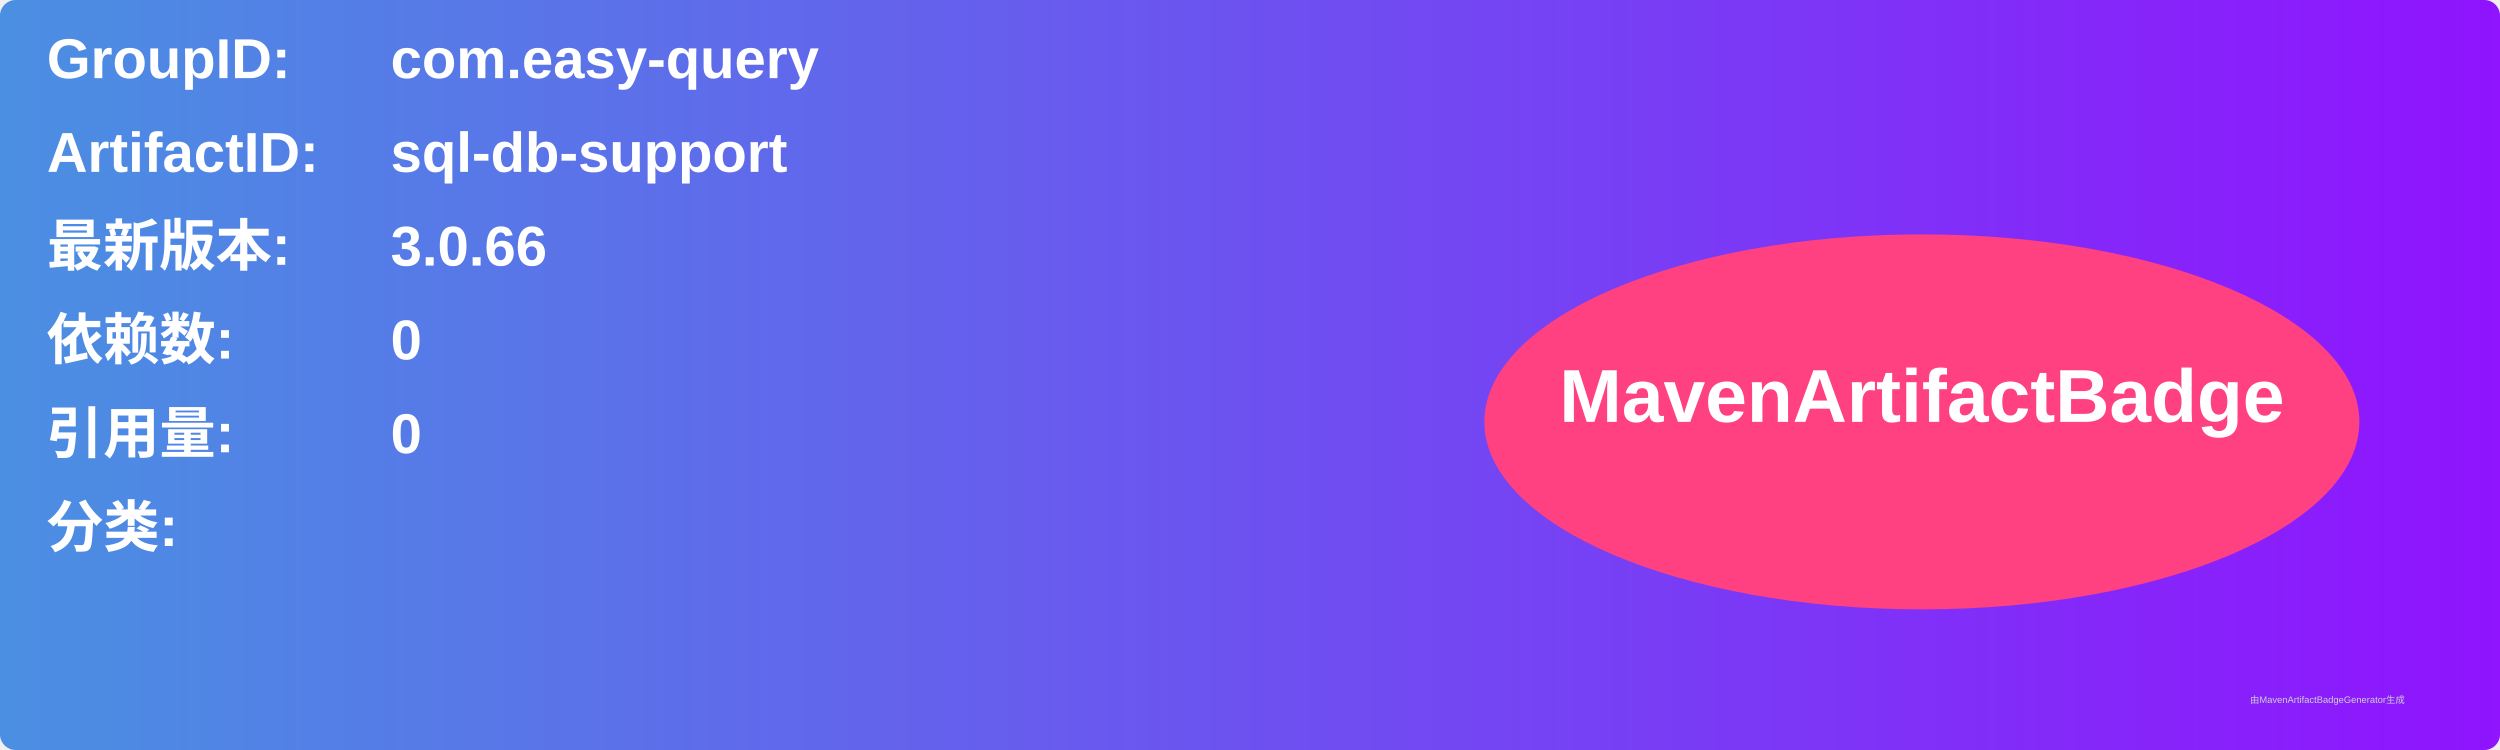
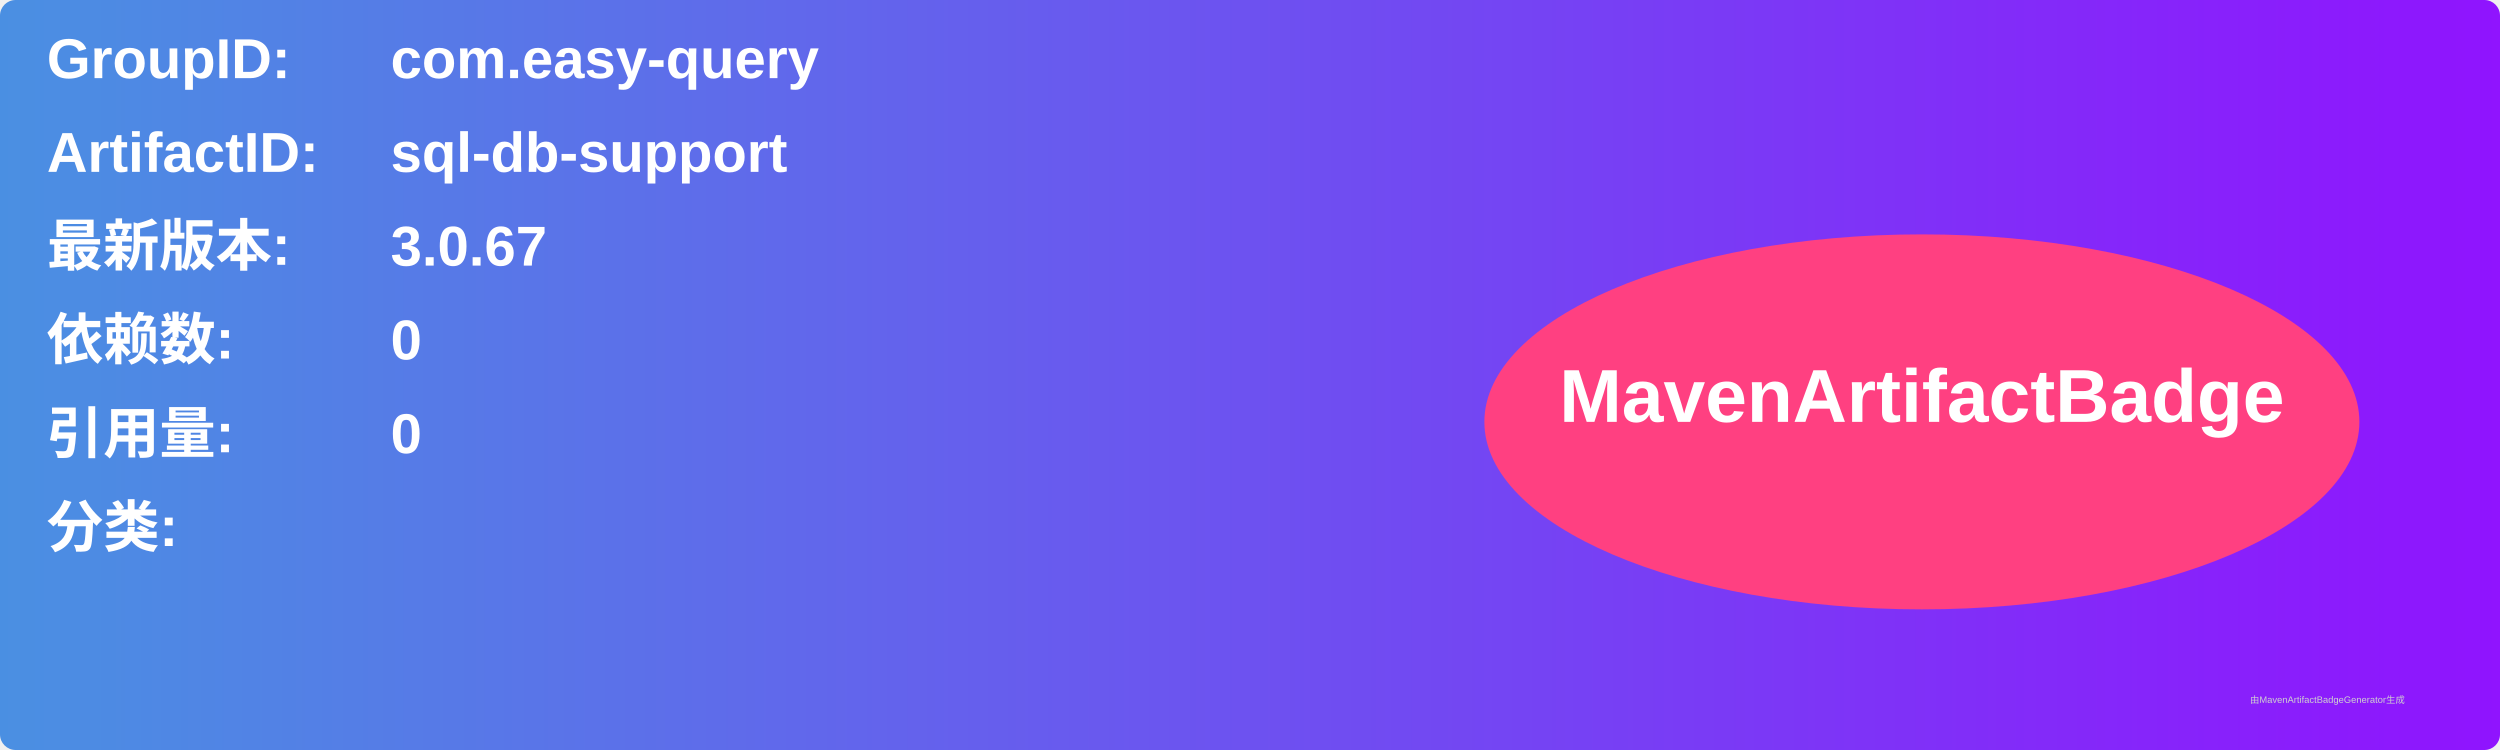
<svg xmlns="http://www.w3.org/2000/svg" width="800" height="240" viewBox="0 0 800 240">
  <linearGradient id="grad" x1="0%" y1="0%" x2="100%" y2="0%">
    <stop offset="0%" stop-color="#4a90e2" />
    <stop offset="100%" stop-color="#9013fe" />
  </linearGradient>
  <rect width="100%" height="100%" rx="5" ry="5" fill="url(#grad)" />
  <g transform="translate(15, 15)">
    <text x="0" y="10" font-family="Arial" font-size="18" fill="white" font-weight="bold" width="260">GroupID:</text>
    <text x="110" y="10" font-family="Arial" font-size="18" fill="white" font-weight="bold" width="460">com.easy-query</text>
    <text x="0" y="40" font-family="Arial" font-size="18" fill="white" font-weight="bold" width="260">ArtifactID:</text>
    <text x="110" y="40" font-family="Arial" font-size="18" fill="white" font-weight="bold" width="460">sql-db-support</text>
    <text x="0" y="70" font-family="Arial" font-size="18" fill="white" font-weight="bold">最新版本:</text>
    <text x="110" y="70" font-family="Arial" font-size="18" fill="white" font-weight="bold">
-       <tspan font-weight="bold">3.0.66</tspan>
+       <tspan font-weight="bold">3.0.67</tspan>
    </text>
    <text x="0" y="100" font-family="Arial" font-size="18" fill="white" font-weight="bold">依赖数: </text>
    <text x="110" y="100" font-family="Arial" font-size="18" fill="white">
      <tspan font-weight="bold">0</tspan>
    </text>
    <text x="0" y="130" font-family="Arial" font-size="18" fill="white" font-weight="bold">引用量: </text>
    <text x="110" y="130" font-family="Arial" font-size="18" fill="white">
      <tspan font-weight="bold">0</tspan>
    </text>
    <text x="0" y="160" font-family="Arial" font-size="18" fill="white" font-weight="bold">分类:</text>
    <text x="10" y="190" font-family="Arial" font-size="10" fill="white">
      <tspan font-weight="bold" />
    </text>
    <ellipse cx="600" cy="120" rx="140" ry="60" fill="#ff4081" />
    <text x="600" y="120" text-anchor="middle" font-family="Arial" font-size="24" fill="white" font-weight="bold">MavenArtifactBadge</text>
  </g>
  <text x="720" y="225" font-family="Arial" font-size="3" fill="#d0d0d0">由MavenArtifactBadgeGenerator生成</text>
</svg>
